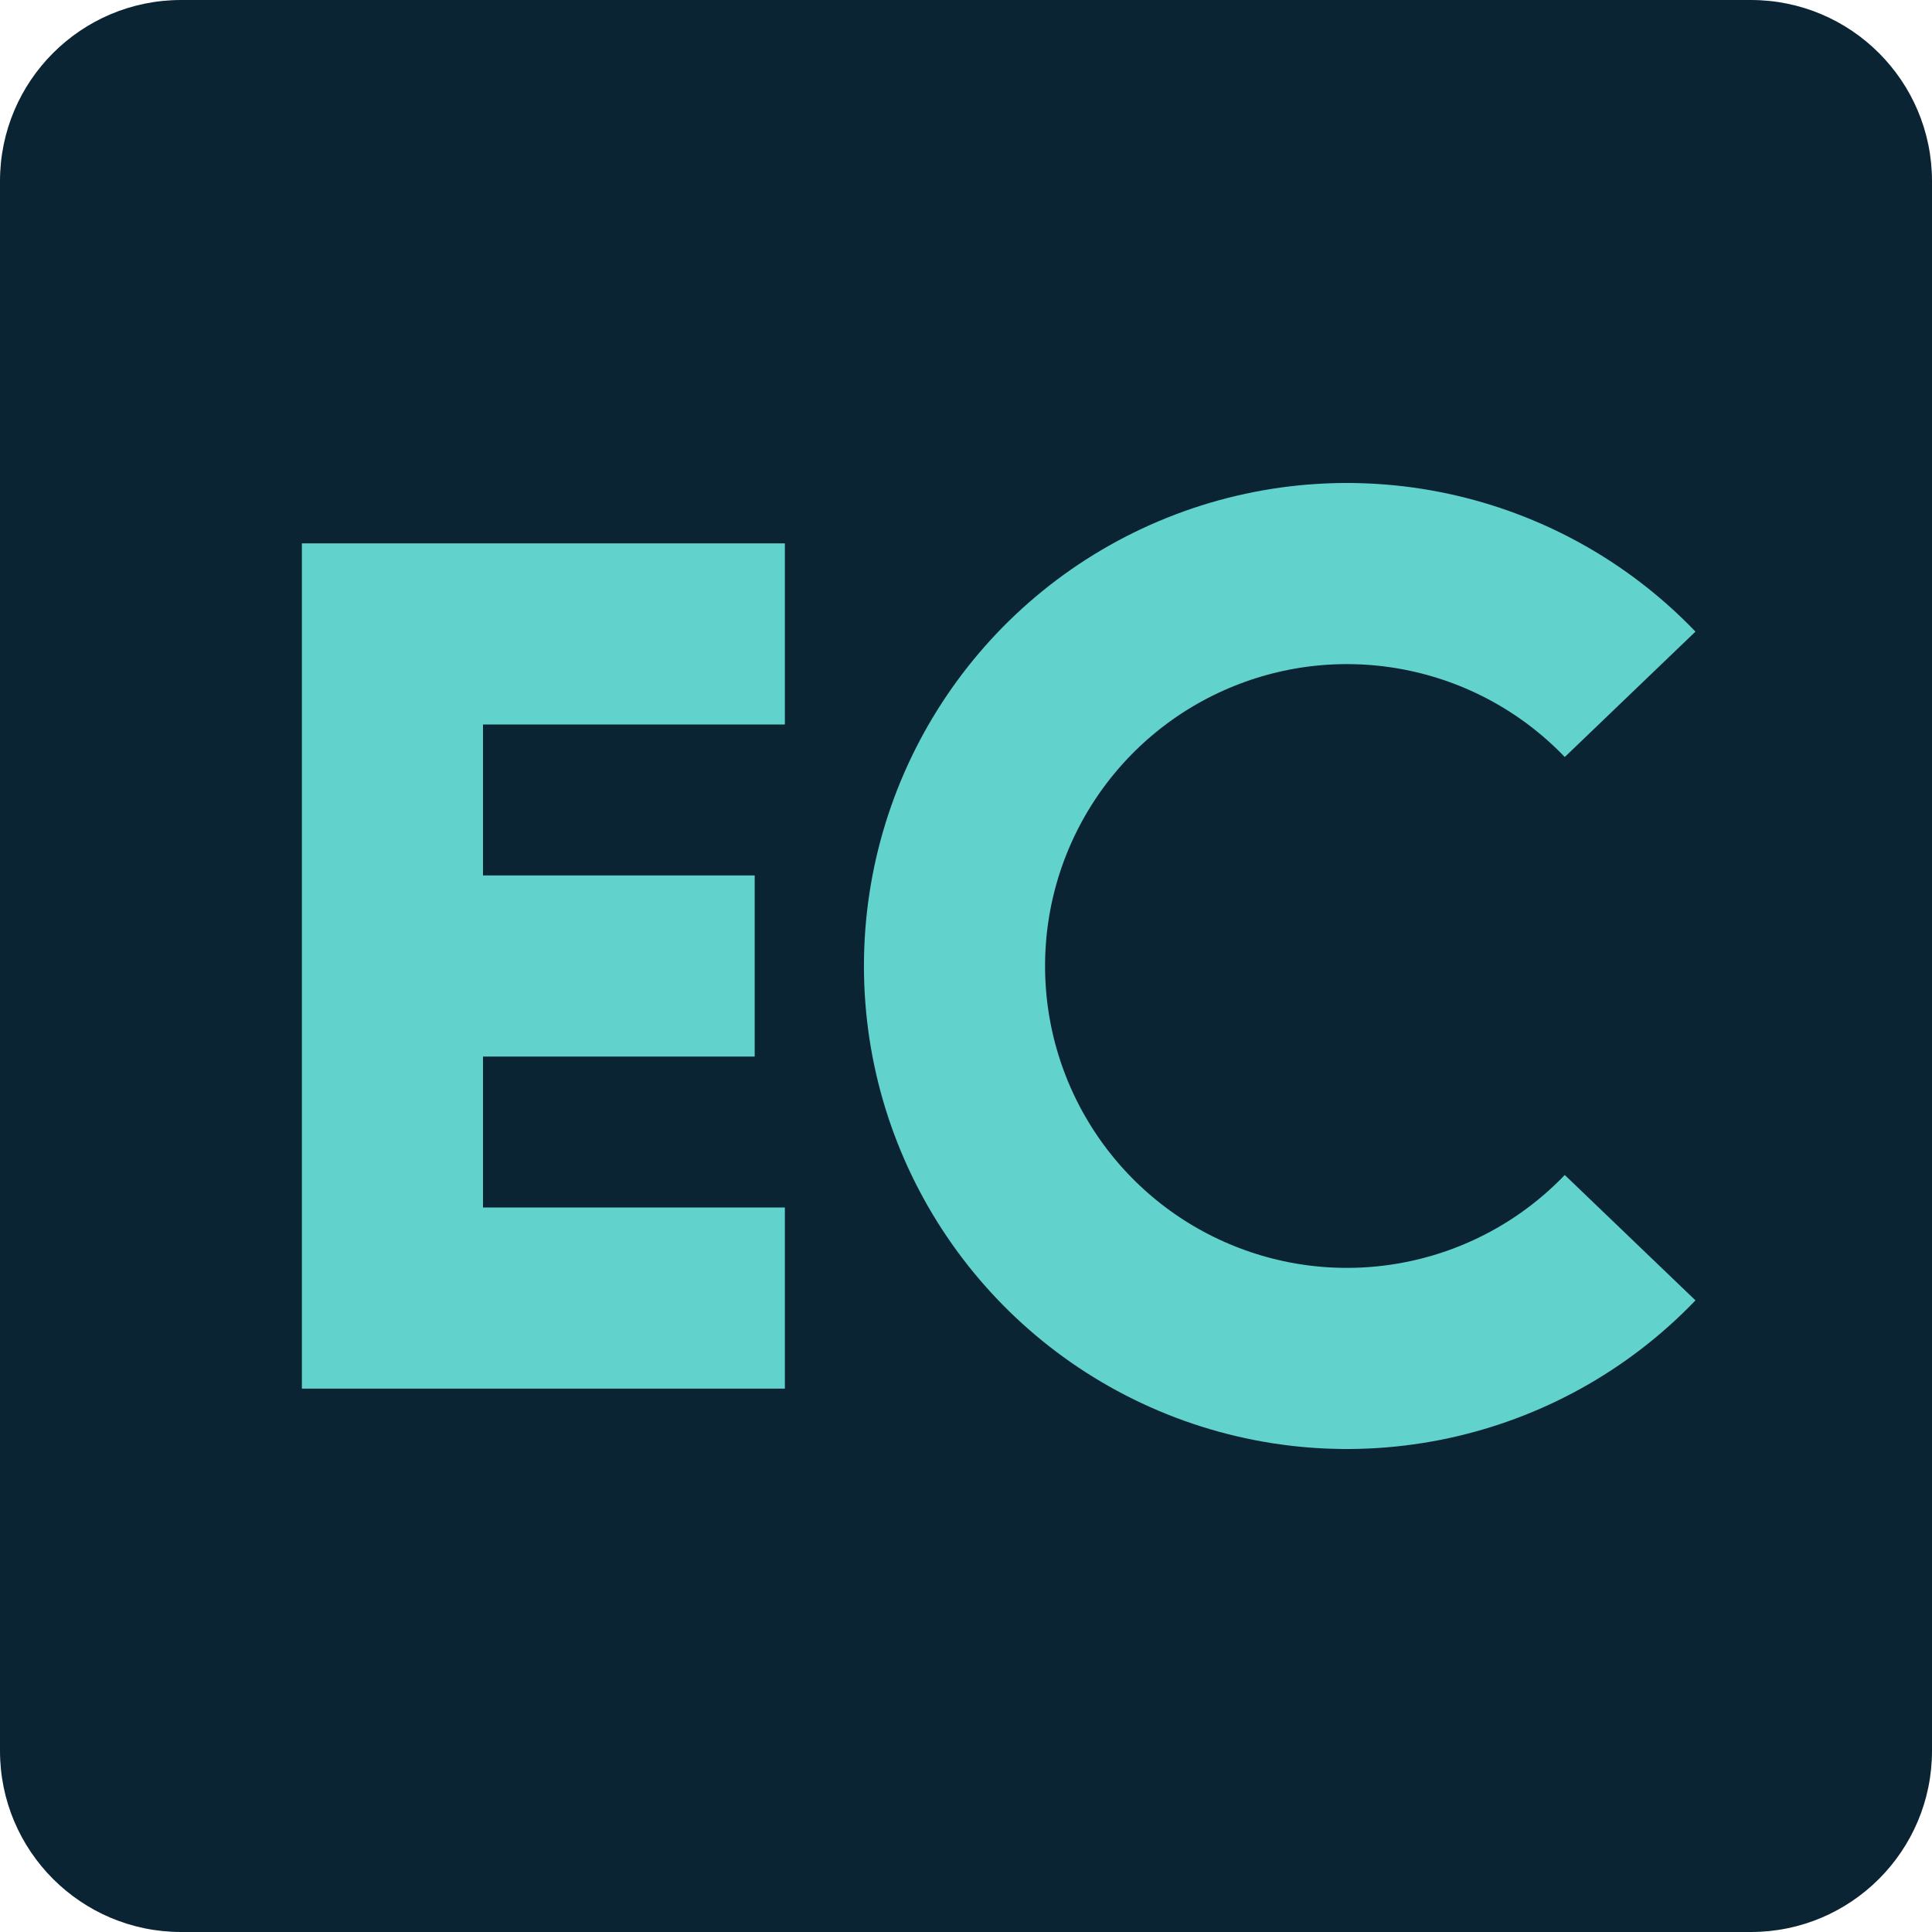
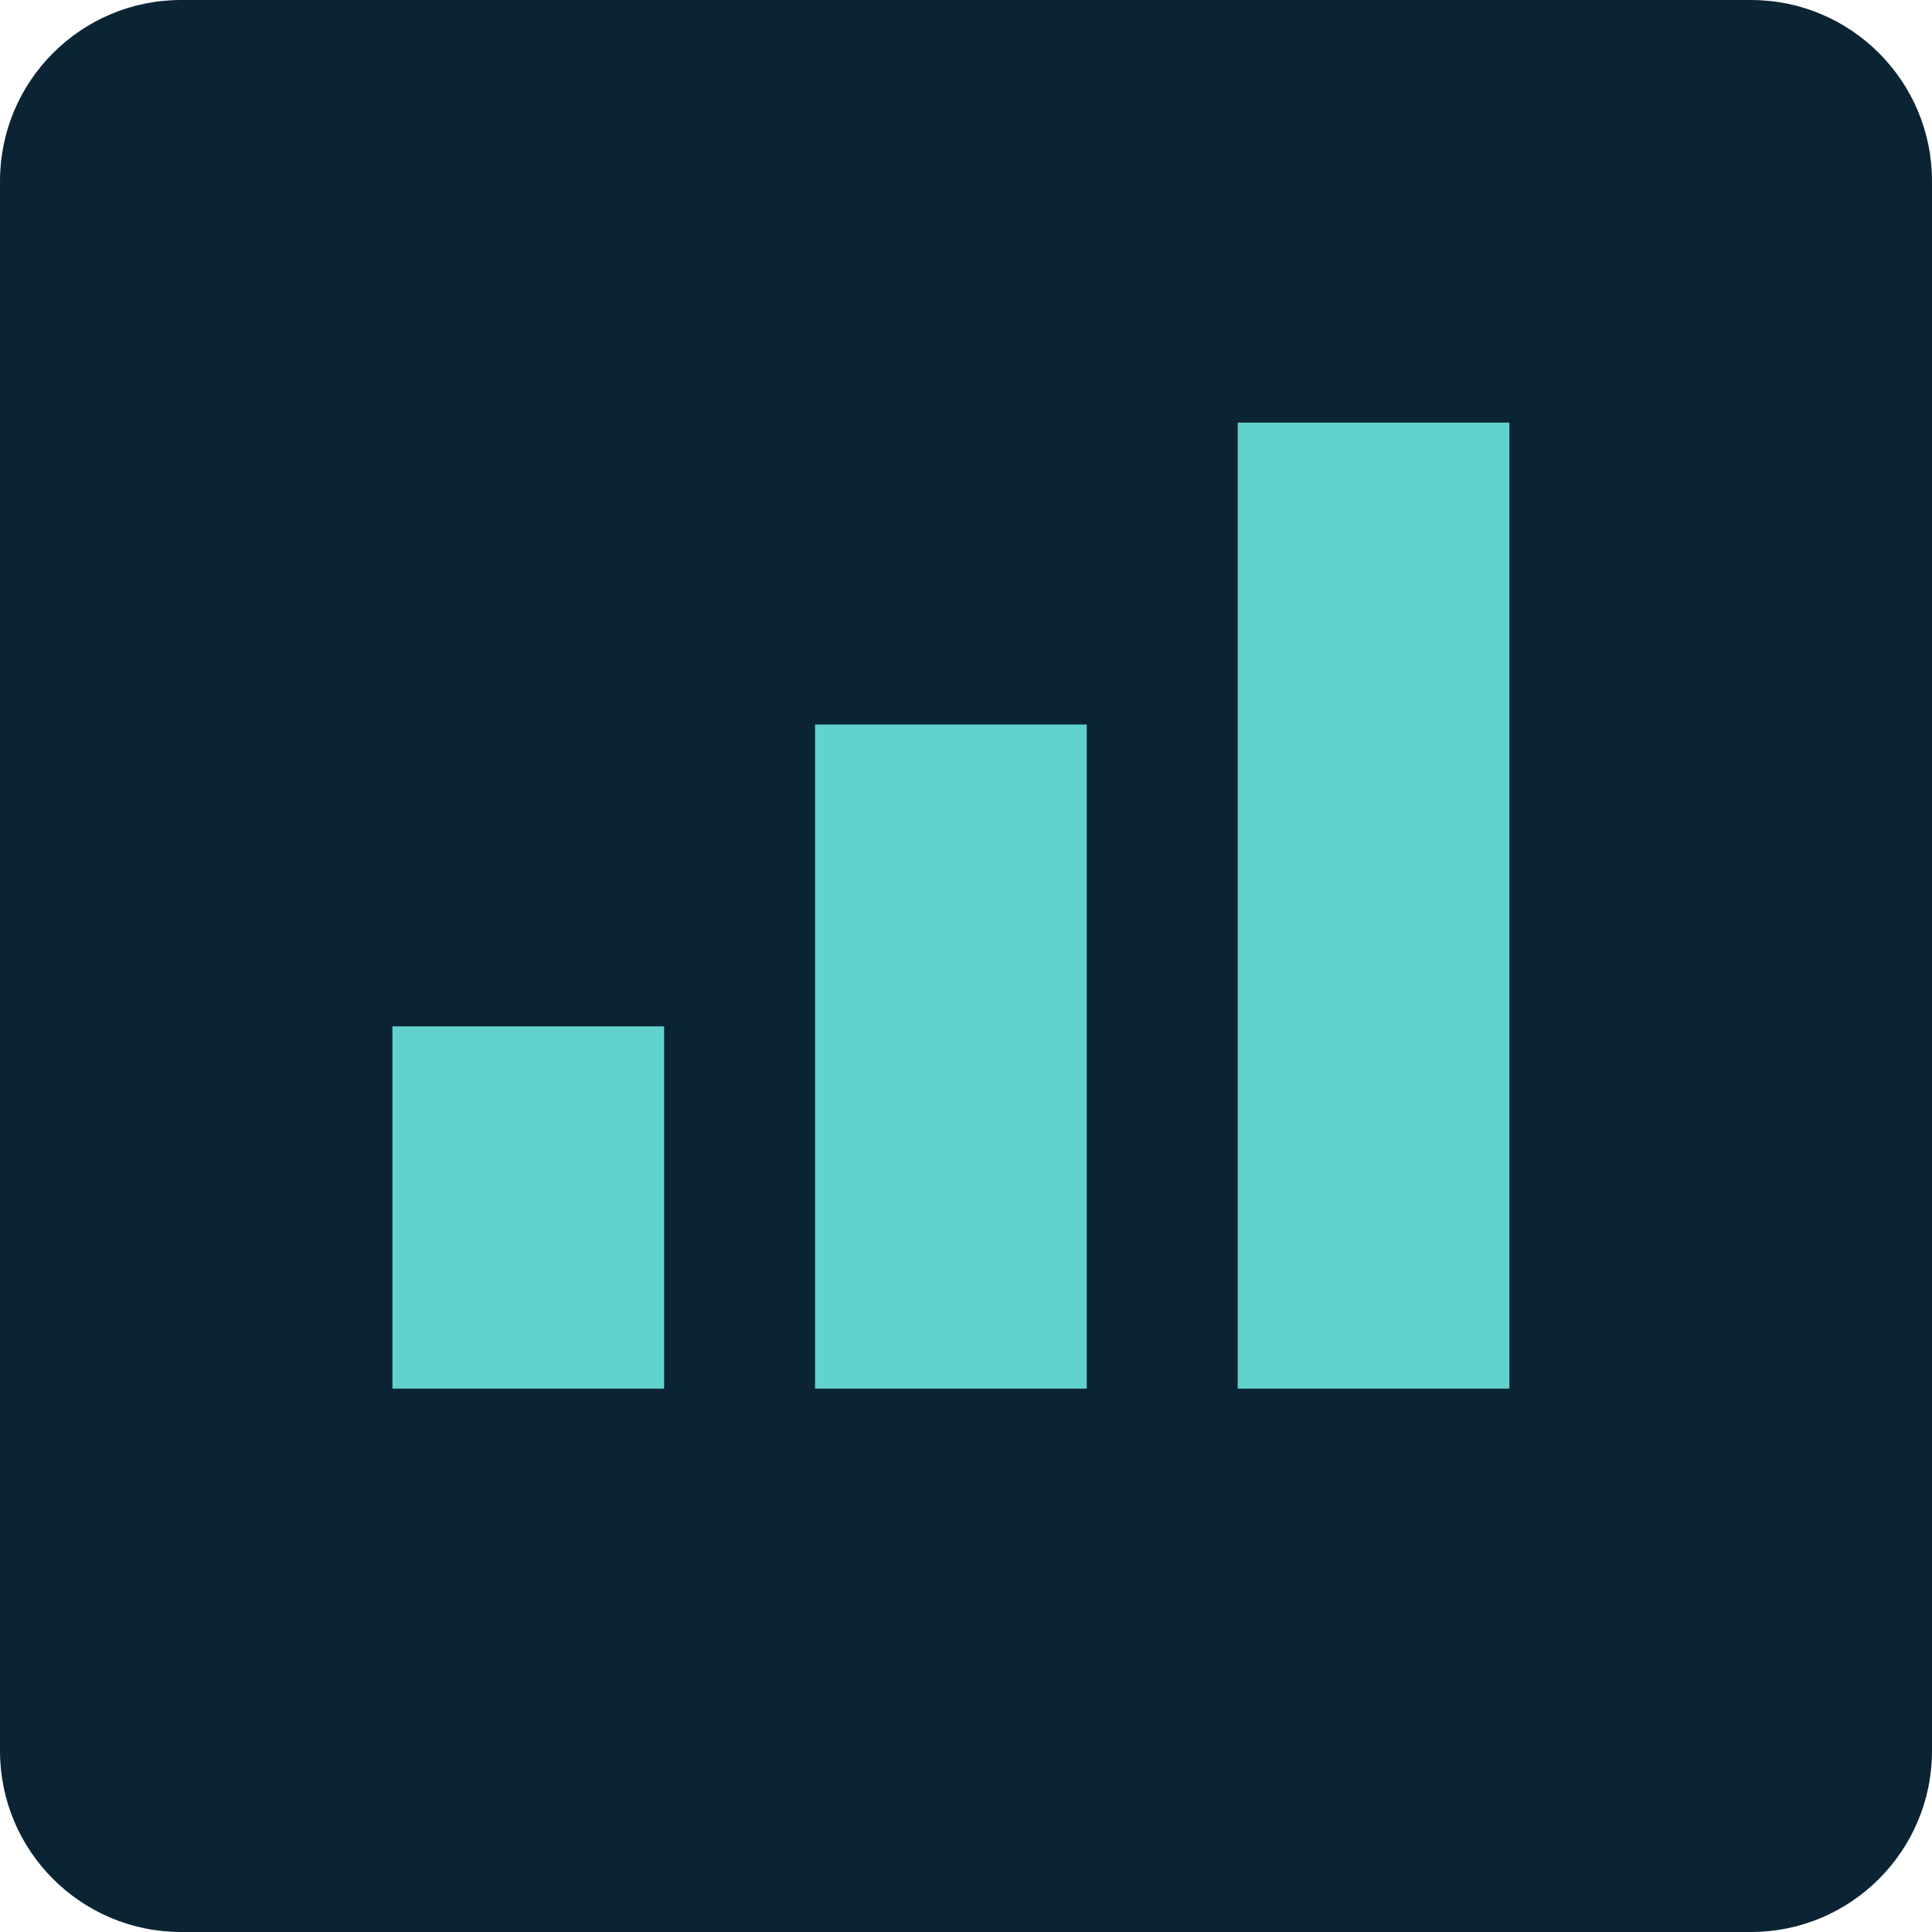
<svg xmlns="http://www.w3.org/2000/svg" viewBox="0 0 64 64">
  <rect width="64" height="64" rx="6" fill="#0b2434" />
-   <path d="M10 18h16v6H16v5h9v6h-9v5h10v6H10z" fill="#62d2cd" />
-   <path d="M54 23a13 13 0 1 0 0 18" fill="none" stroke="#62d2cd" stroke-width="6" />
+   <path d="M13 46V34h9v12zm14 0V24h9v22zm14 0V14h9v32z" fill="#62d2cd" />
</svg>
